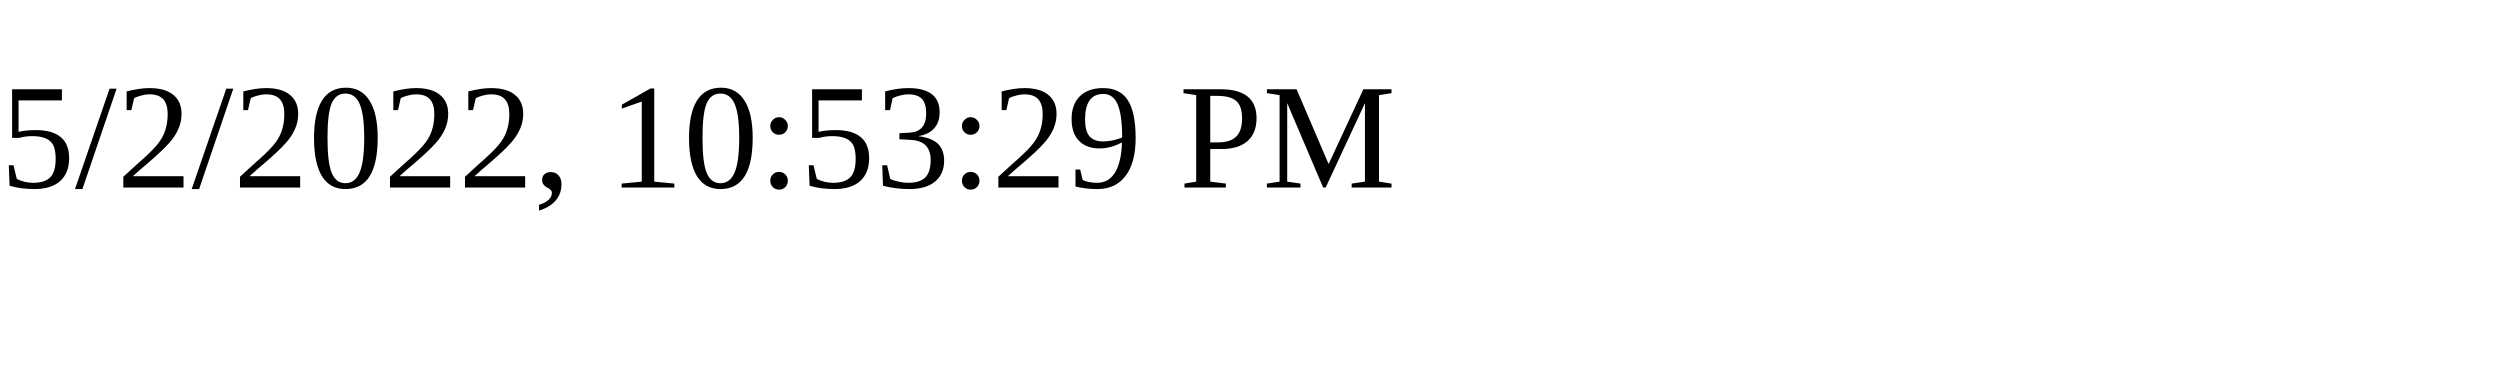
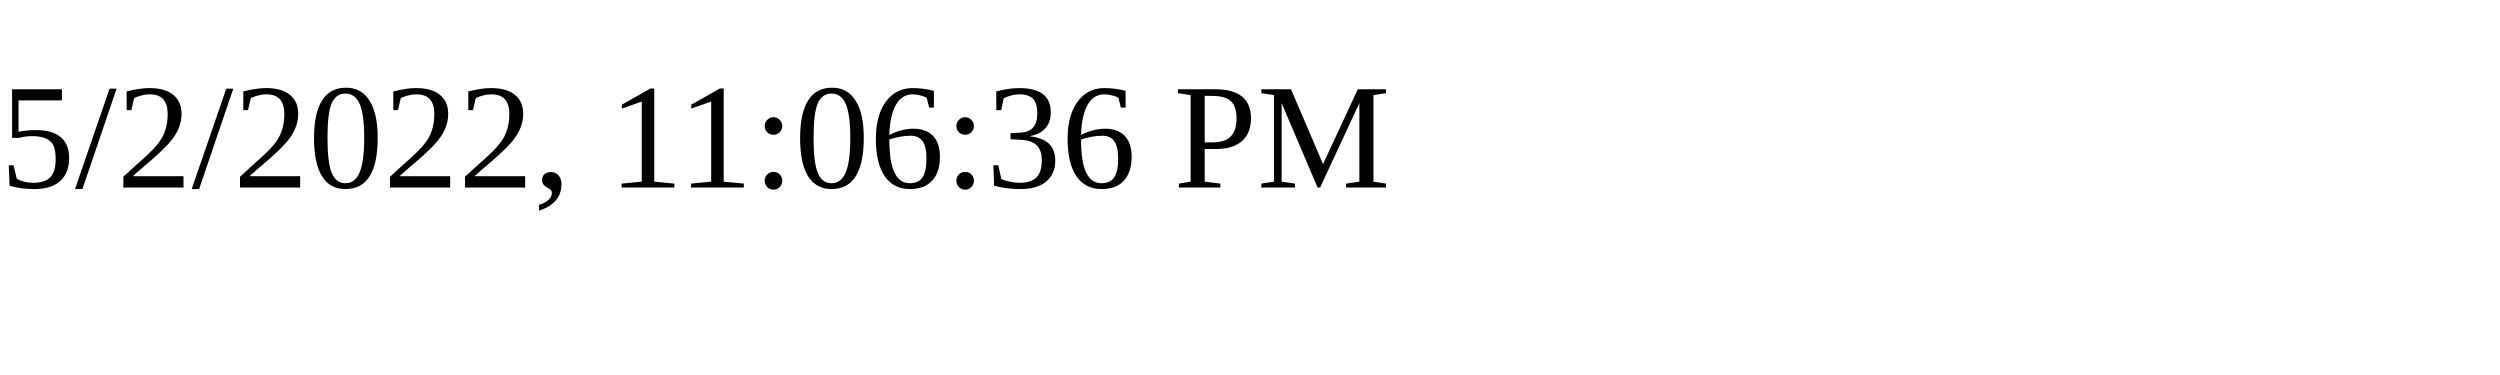
<svg xmlns="http://www.w3.org/2000/svg" height="30" width="200">
-   <text x="0" y="15">5/2/2022, 10:53:29 PM</text>
+   <text x="0" y="15">5/2/2022, 11:06:36 PM</text>
</svg>
